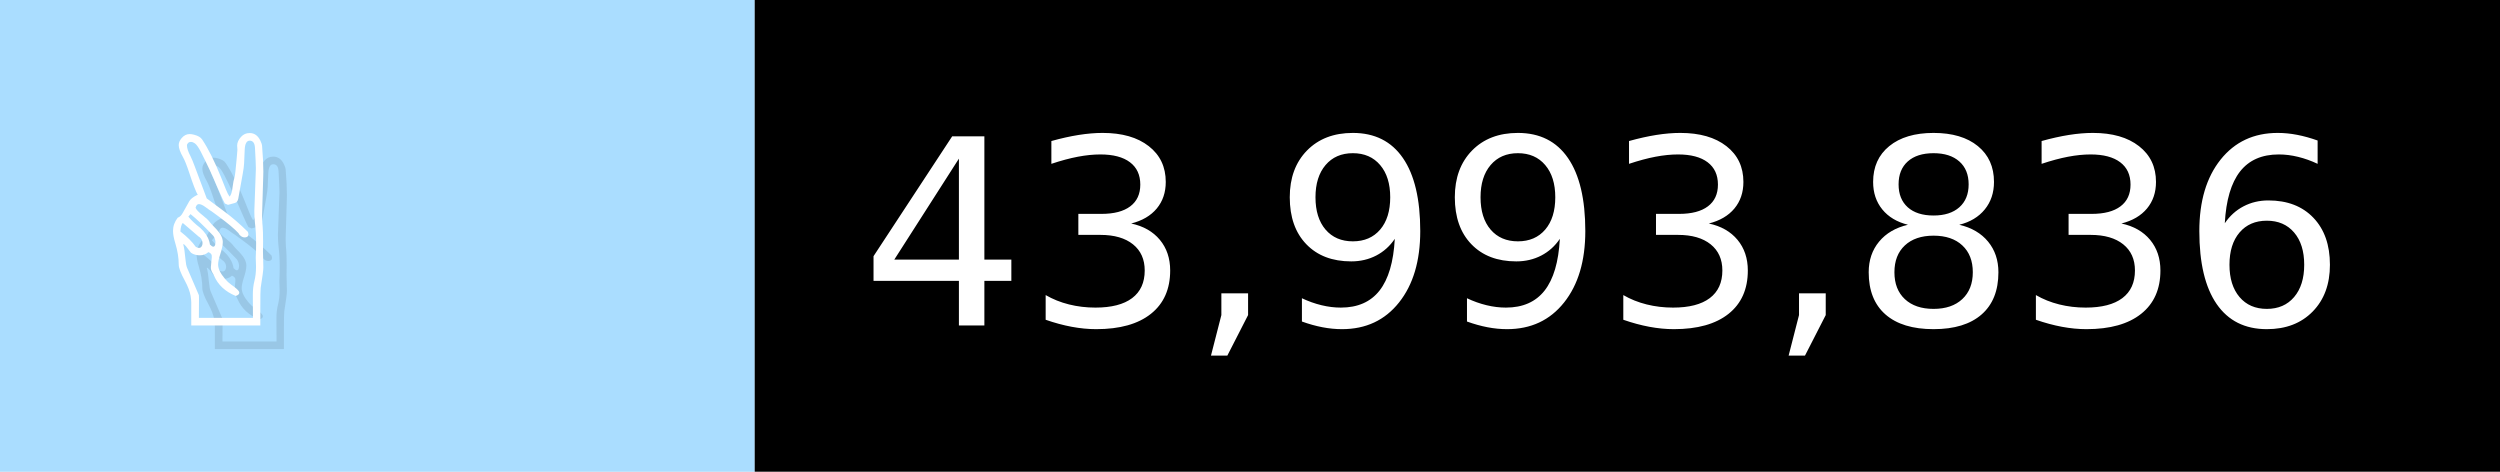
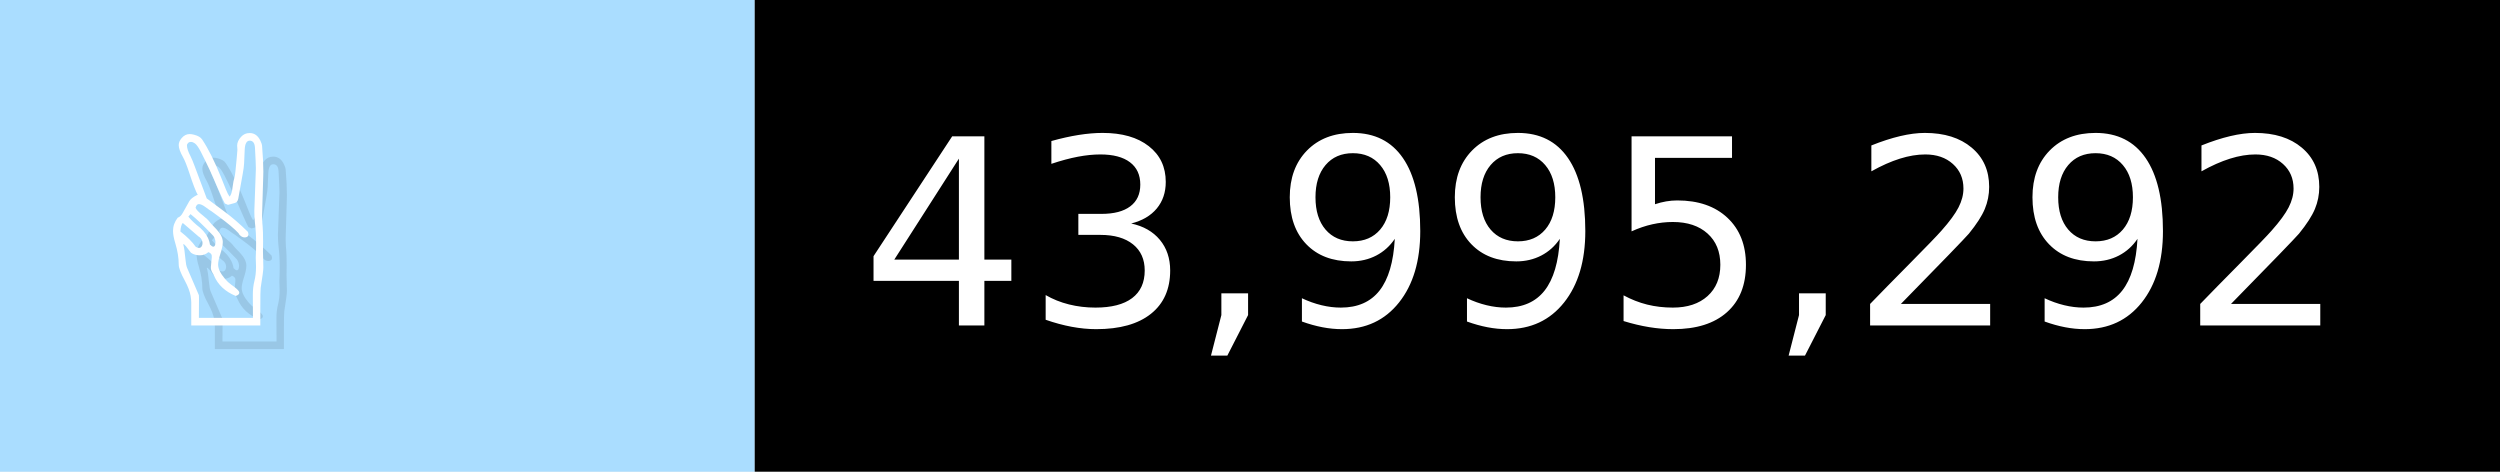
- <svg xmlns="http://www.w3.org/2000/svg" width="106" height="20" viewBox="0 0 1060 200" role="img" aria-label="✌️: 43,993,836">
+ <svg xmlns="http://www.w3.org/2000/svg" width="106" height="20" viewBox="0 0 1060 200" role="img" aria-label="✌️: 43,995,292">
  <g>
    <rect fill="#ADF" width="320" height="200" />
    <rect fill="##f9a" x="320" width="740" height="200" />
  </g>
  <g aria-hidden="true" fill="#fff" text-anchor="start" font-family="Verdana,DejaVu Sans,sans-serif" font-size="110">
    <text x="60" y="148" textLength="220" fill="#000" opacity="0.1">✌️</text>
    <text x="50" y="138" textLength="220">✌️</text>
-     <text x="375" y="148" textLength="640" fill="#000" opacity="0.1">43,993,836</text>
-     <text x="365" y="138" textLength="640">43,993,836</text>
+     <text x="375" y="148" textLength="640" fill="#000" opacity="0.1">43,995,292</text>
+     <text x="365" y="138" textLength="640">43,995,292</text>
  </g>
</svg>
